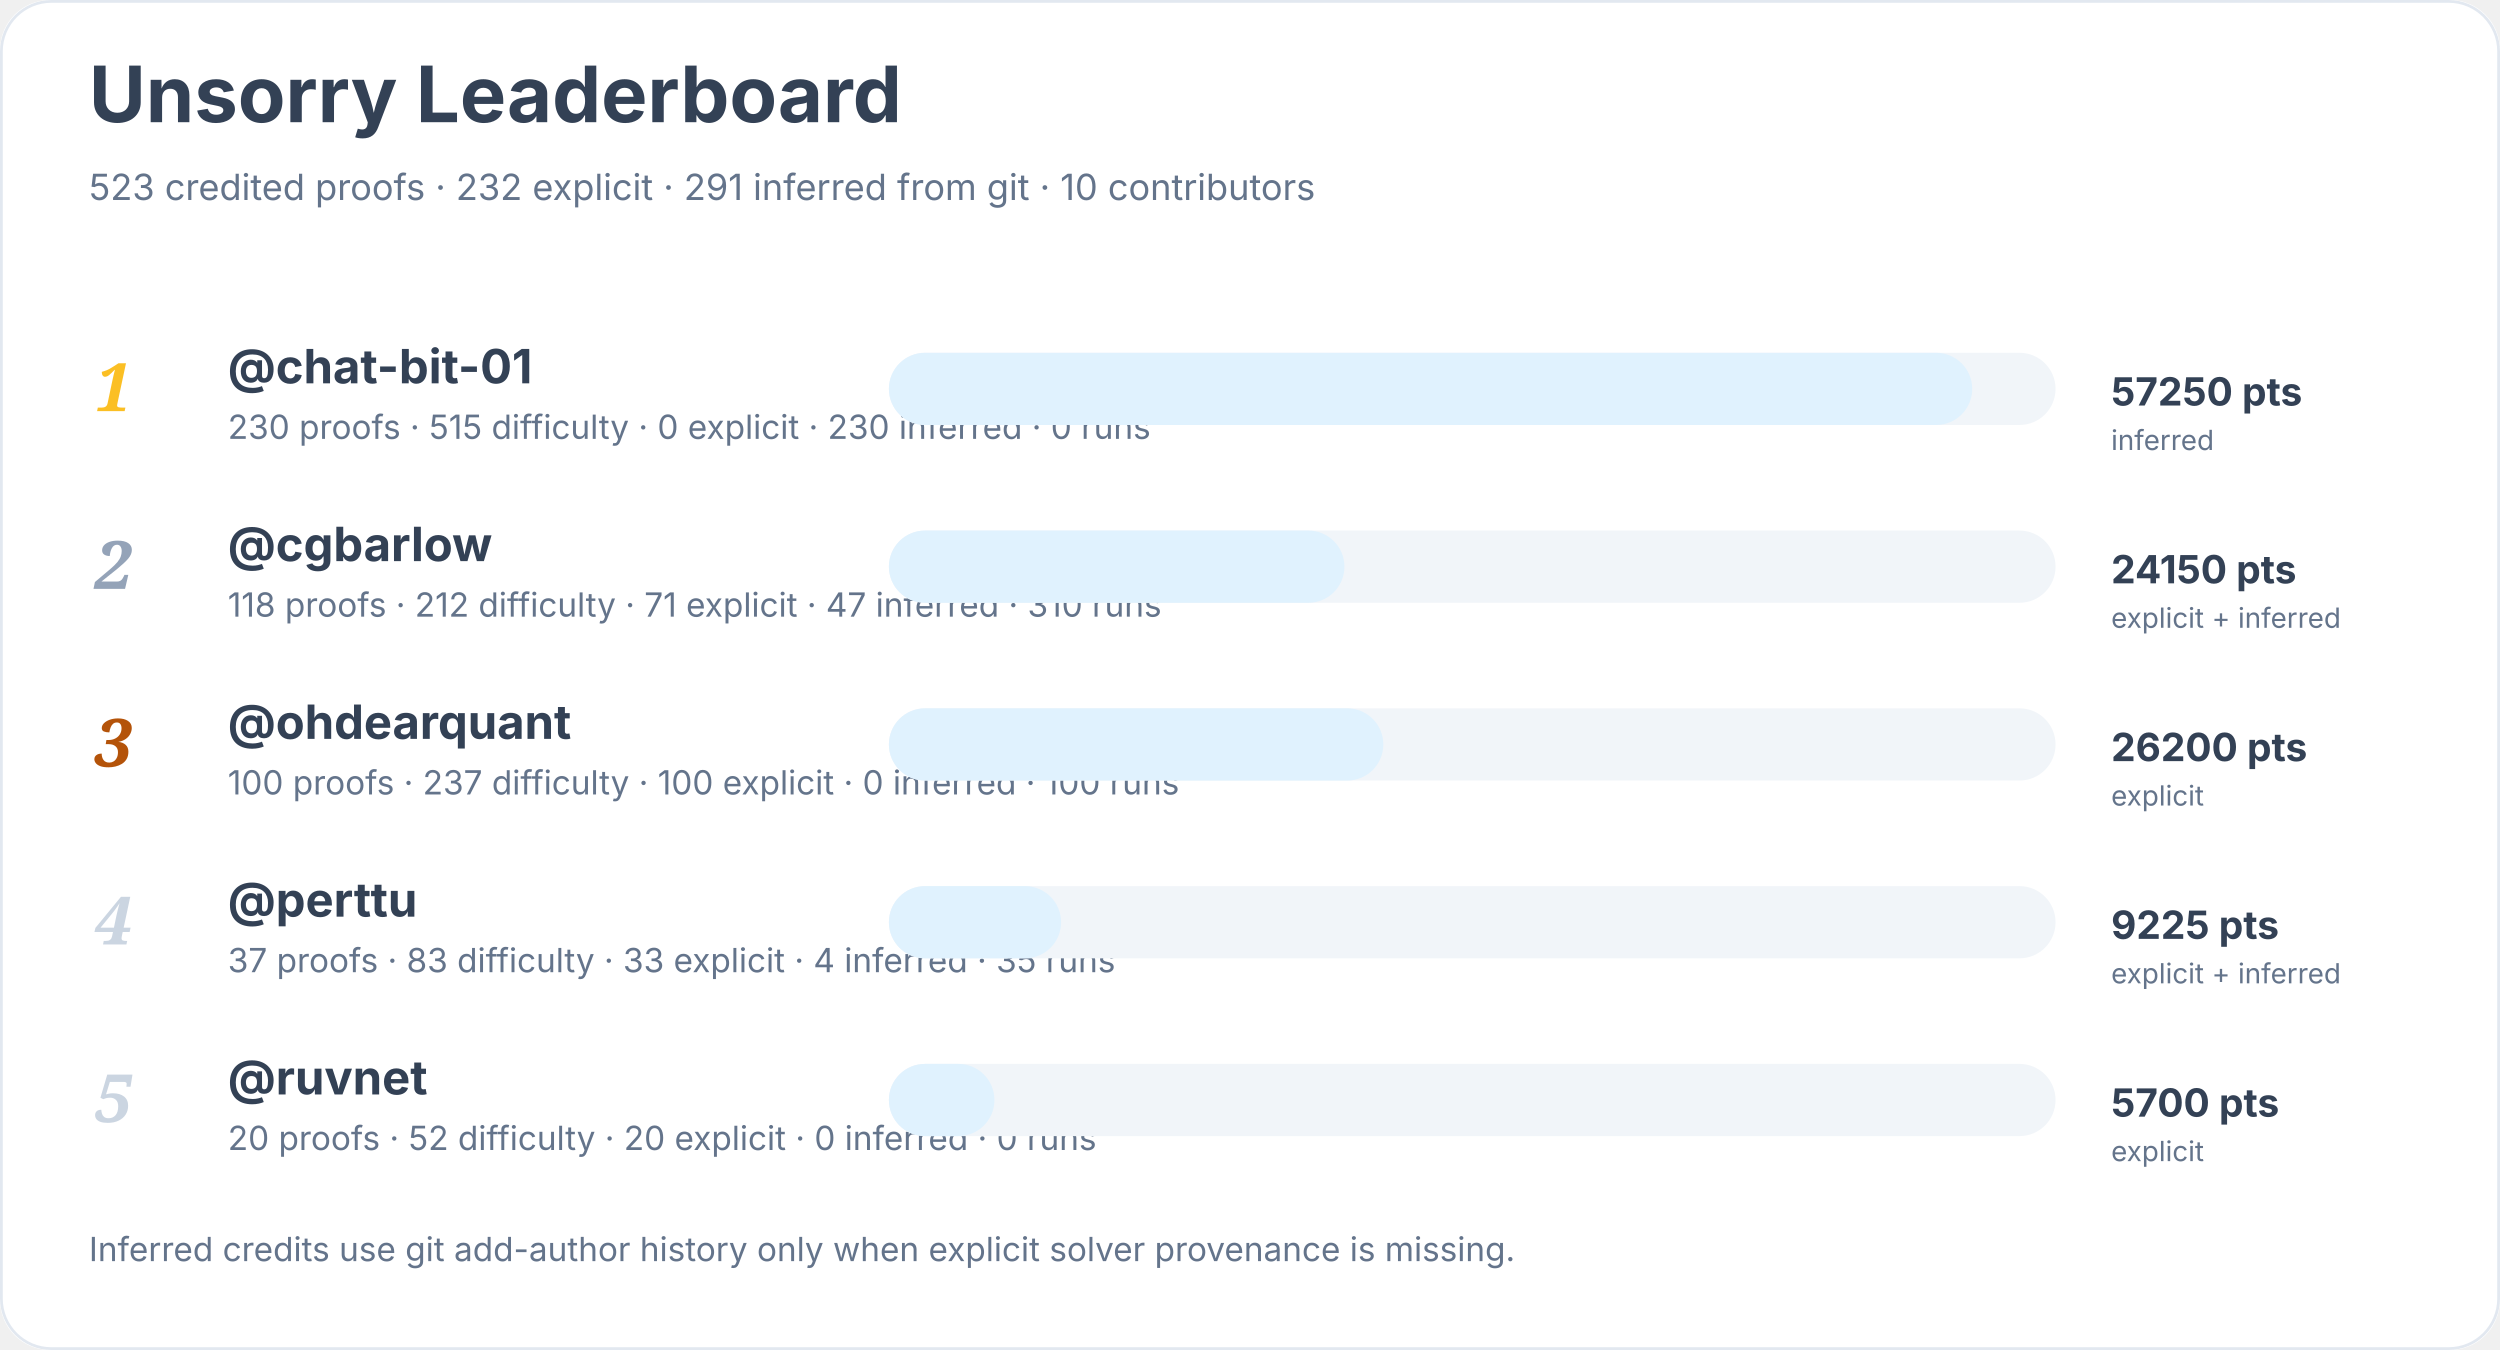
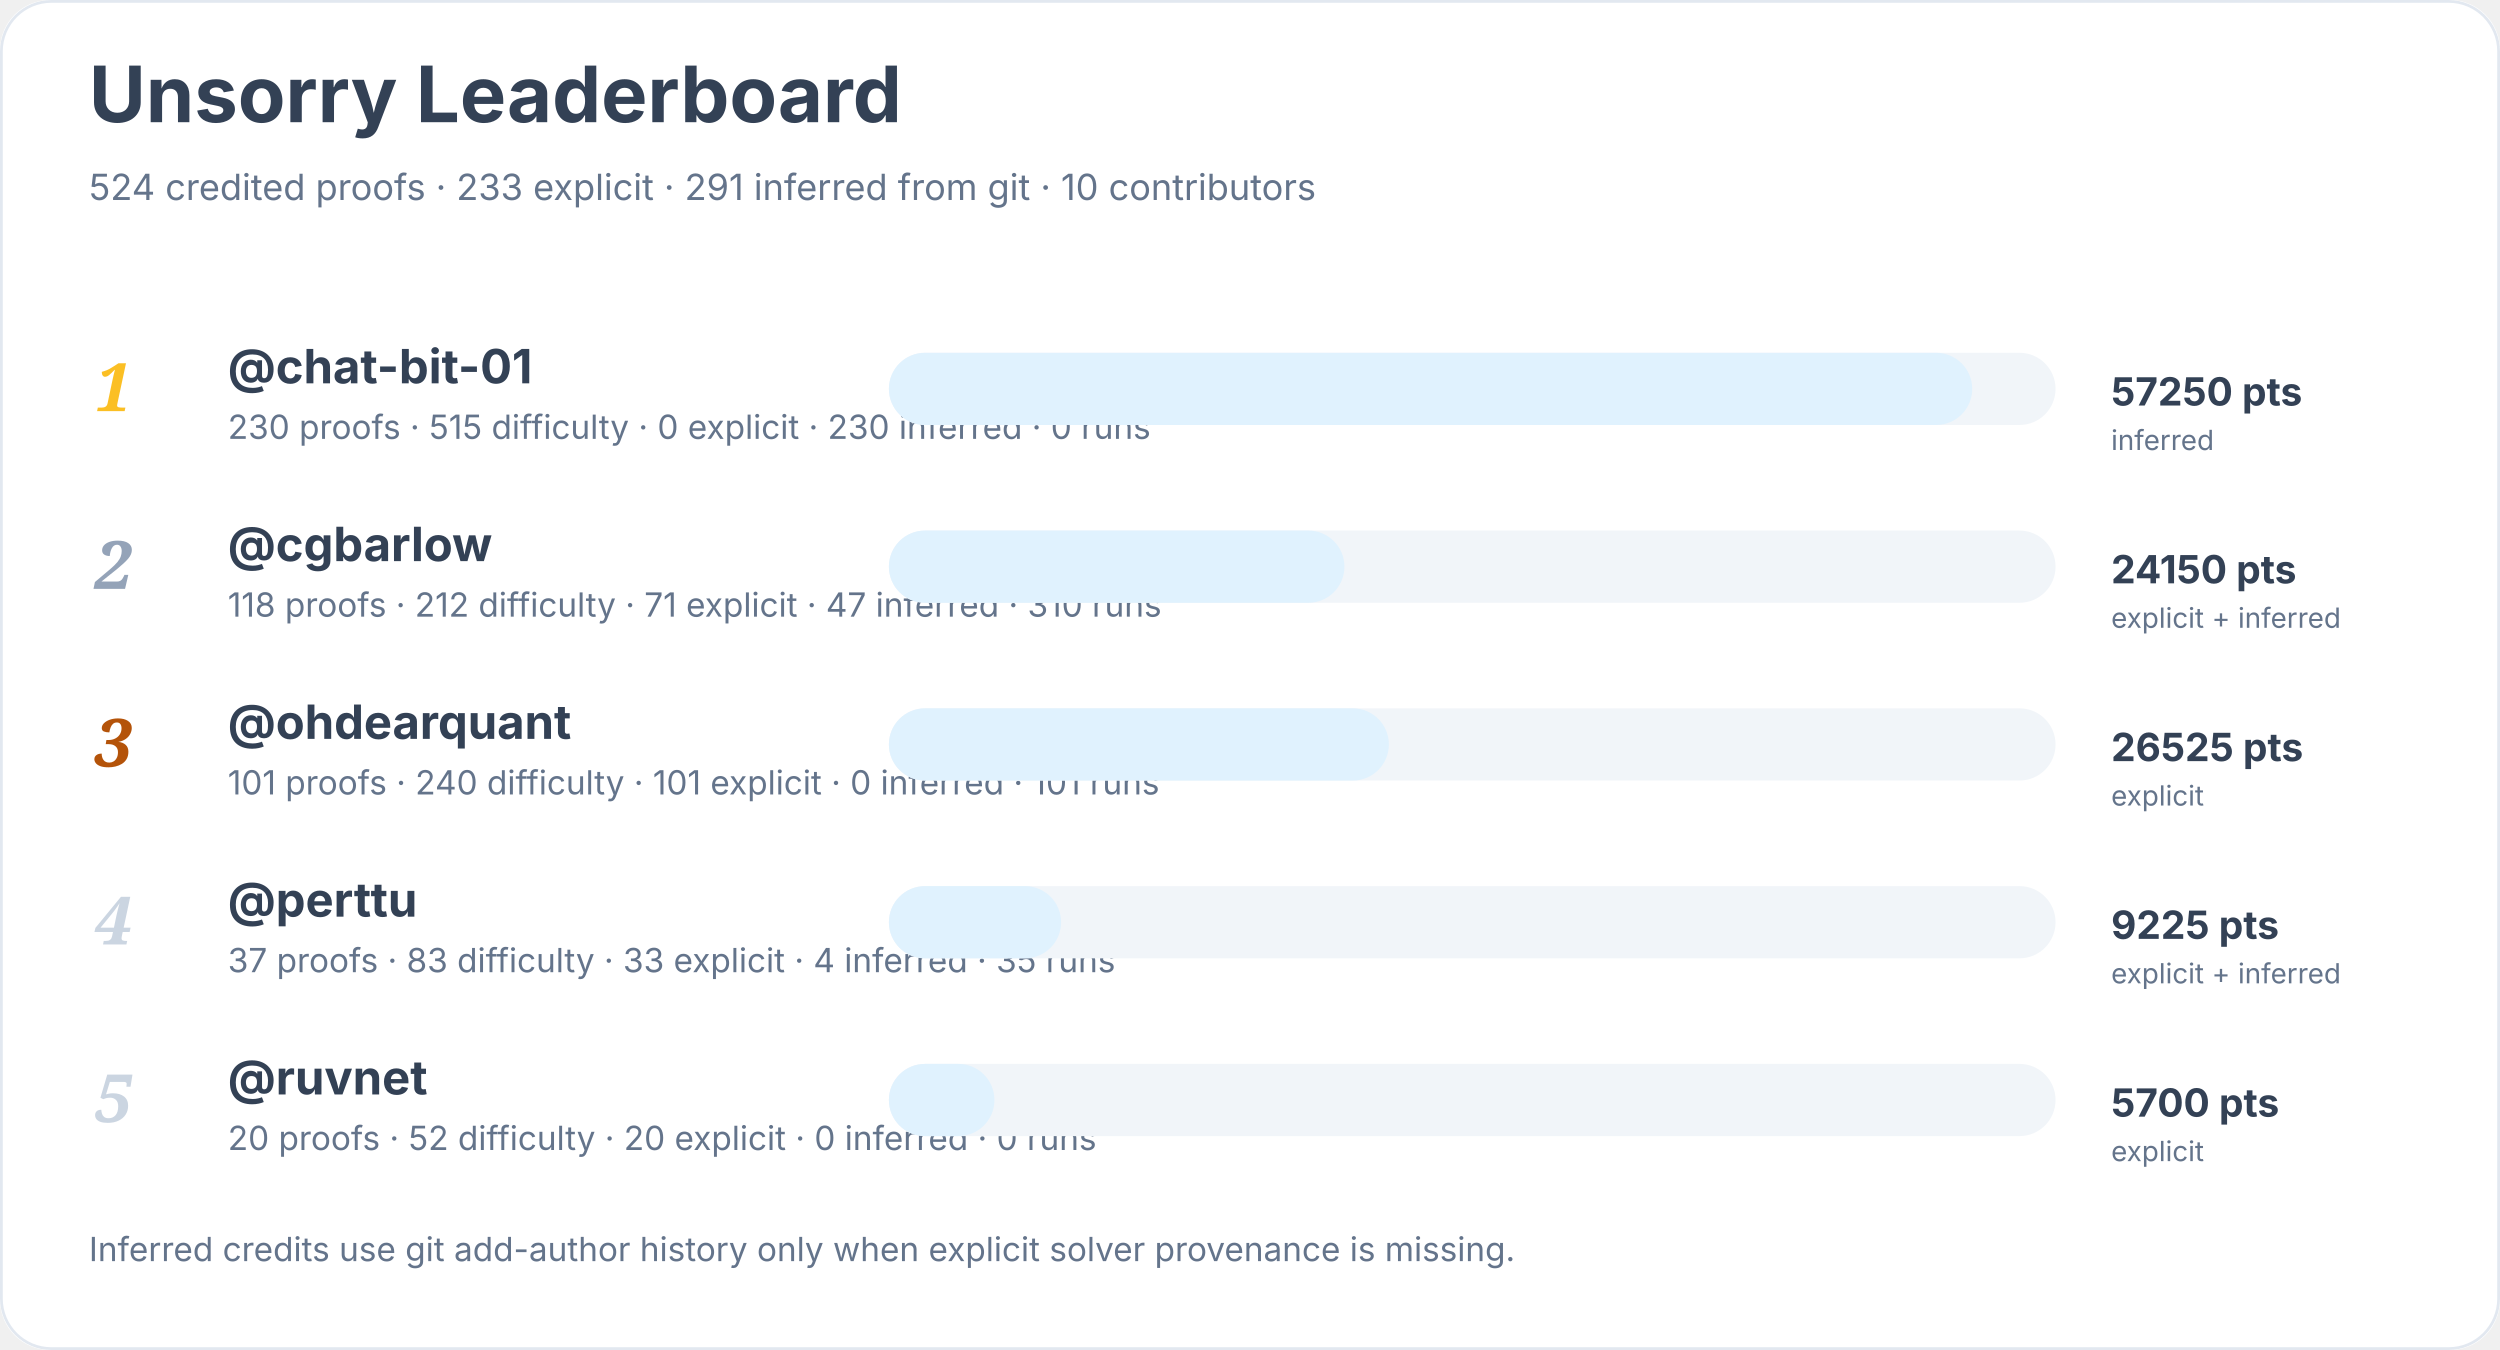
<svg xmlns="http://www.w3.org/2000/svg" width="900" height="486" viewBox="0 0 900 486" role="img" aria-labelledby="title desc">
  <rect width="900" height="100%" rx="18" fill="#ffffff" />
  <rect x="0.5" y="0.5" width="899" height="485" rx="18" fill="none" stroke="#e2e8f0" />
  <text x="32" y="44" font-family="Inter, system-ui, sans-serif" font-size="28" font-weight="700" fill="#334155">Unsorry Leaderboard</text>
-   <text x="32" y="72" font-family="Inter, system-ui, sans-serif" font-size="13" fill="#64748b">523 credited proofs · 232 explicit · 291 inferred from git · 10 contributors</text>
+   <text x="32" y="72" font-family="Inter, system-ui, sans-serif" font-size="13" fill="#64748b">524 credited proofs · 233 explicit · 291 inferred from git · 10 contributors</text>
  <text x="34" y="148" font-family="Georgia, serif" font-size="24" font-style="italic" font-weight="700" fill="#fbbf24">1</text>
  <a href="https://github.com/chat-bit-01">
    <text x="82" y="138" font-family="Inter, system-ui, sans-serif" font-size="17" font-weight="650" fill="#334155">@chat-bit-01</text>
  </a>
  <text x="82" y="158" font-family="Inter, system-ui, sans-serif" font-size="12" fill="#64748b">230 proofs · 515 difficulty · 0 explicit · 230 inferred · 0 runs</text>
  <rect x="320" y="127" width="420" height="26" rx="13" fill="#f1f5f9" />
  <rect x="320" y="127" width="390" height="26" rx="13" fill="#e0f2fe" />
  <text x="760" y="146" font-family="Inter, system-ui, sans-serif" font-size="14" font-weight="700" fill="#334155">57250 pts</text>
  <text x="760" y="162" font-family="Inter, system-ui, sans-serif" font-size="10" fill="#64748b">inferred</text>
  <text x="34" y="212" font-family="Georgia, serif" font-size="24" font-style="italic" font-weight="700" fill="#94a3b8">2</text>
  <a href="https://github.com/cgbarlow">
    <text x="82" y="202" font-family="Inter, system-ui, sans-serif" font-size="17" font-weight="650" fill="#334155">@cgbarlow</text>
  </a>
  <text x="82" y="222" font-family="Inter, system-ui, sans-serif" font-size="12" fill="#64748b">118 proofs · 212 difficulty · 71 explicit · 47 inferred · 310 runs</text>
  <rect x="320" y="191" width="420" height="26" rx="13" fill="#f1f5f9" />
  <rect x="320" y="191" width="164" height="26" rx="13" fill="#e0f2fe" />
  <text x="760" y="210" font-family="Inter, system-ui, sans-serif" font-size="14" font-weight="700" fill="#334155">24150 pts</text>
  <text x="760" y="226" font-family="Inter, system-ui, sans-serif" font-size="10" fill="#64748b">explicit + inferred</text>
  <text x="34" y="276" font-family="Georgia, serif" font-size="24" font-style="italic" font-weight="700" fill="#b45309">3</text>
  <a href="https://github.com/ohdearquant">
    <text x="82" y="266" font-family="Inter, system-ui, sans-serif" font-size="17" font-weight="650" fill="#334155">@ohdearquant</text>
  </a>
-   <text x="82" y="286" font-family="Inter, system-ui, sans-serif" font-size="12" fill="#64748b">100 proofs · 237 difficulty · 100 explicit · 0 inferred · 100 runs</text>
+   <text x="82" y="286" font-family="Inter, system-ui, sans-serif" font-size="12" fill="#64748b">101 proofs · 240 difficulty · 101 explicit · 0 inferred · 101 runs</text>
  <rect x="320" y="255" width="420" height="26" rx="13" fill="#f1f5f9" />
-   <rect x="320" y="255" width="178" height="26" rx="13" fill="#e0f2fe" />
-   <text x="760" y="274" font-family="Inter, system-ui, sans-serif" font-size="14" font-weight="700" fill="#334155">26200 pts</text>
+   <rect x="320" y="255" width="180" height="26" rx="13" fill="#e0f2fe" />
+   <text x="760" y="274" font-family="Inter, system-ui, sans-serif" font-size="14" font-weight="700" fill="#334155">26525 pts</text>
  <text x="760" y="290" font-family="Inter, system-ui, sans-serif" font-size="10" fill="#64748b">explicit</text>
  <text x="34" y="340" font-family="Georgia, serif" font-size="24" font-style="italic" font-weight="700" fill="#cbd5e1">4</text>
  <a href="https://github.com/perttu">
    <text x="82" y="330" font-family="Inter, system-ui, sans-serif" font-size="17" font-weight="650" fill="#334155">@perttu</text>
  </a>
  <text x="82" y="350" font-family="Inter, system-ui, sans-serif" font-size="12" fill="#64748b">37 proofs · 83 difficulty · 33 explicit · 4 inferred · 35 runs</text>
  <rect x="320" y="319" width="420" height="26" rx="13" fill="#f1f5f9" />
  <rect x="320" y="319" width="62" height="26" rx="13" fill="#e0f2fe" />
  <text x="760" y="338" font-family="Inter, system-ui, sans-serif" font-size="14" font-weight="700" fill="#334155">9225 pts</text>
  <text x="760" y="354" font-family="Inter, system-ui, sans-serif" font-size="10" fill="#64748b">explicit + inferred</text>
  <text x="34" y="404" font-family="Georgia, serif" font-size="24" font-style="italic" font-weight="700" fill="#cbd5e1">5</text>
  <a href="https://github.com/ruvnet">
    <text x="82" y="394" font-family="Inter, system-ui, sans-serif" font-size="17" font-weight="650" fill="#334155">@ruvnet</text>
  </a>
  <text x="82" y="414" font-family="Inter, system-ui, sans-serif" font-size="12" fill="#64748b">20 proofs · 52 difficulty · 20 explicit · 0 inferred · 0 runs</text>
  <rect x="320" y="383" width="420" height="26" rx="13" fill="#f1f5f9" />
  <rect x="320" y="383" width="38" height="26" rx="13" fill="#e0f2fe" />
  <text x="760" y="402" font-family="Inter, system-ui, sans-serif" font-size="14" font-weight="700" fill="#334155">5700 pts</text>
  <text x="760" y="418" font-family="Inter, system-ui, sans-serif" font-size="10" fill="#64748b">explicit</text>
  <text x="32" y="454" font-family="Inter, system-ui, sans-serif" font-size="12" fill="#64748b">Inferred credits use git add-author history only when explicit solver provenance is missing.</text>
</svg>
